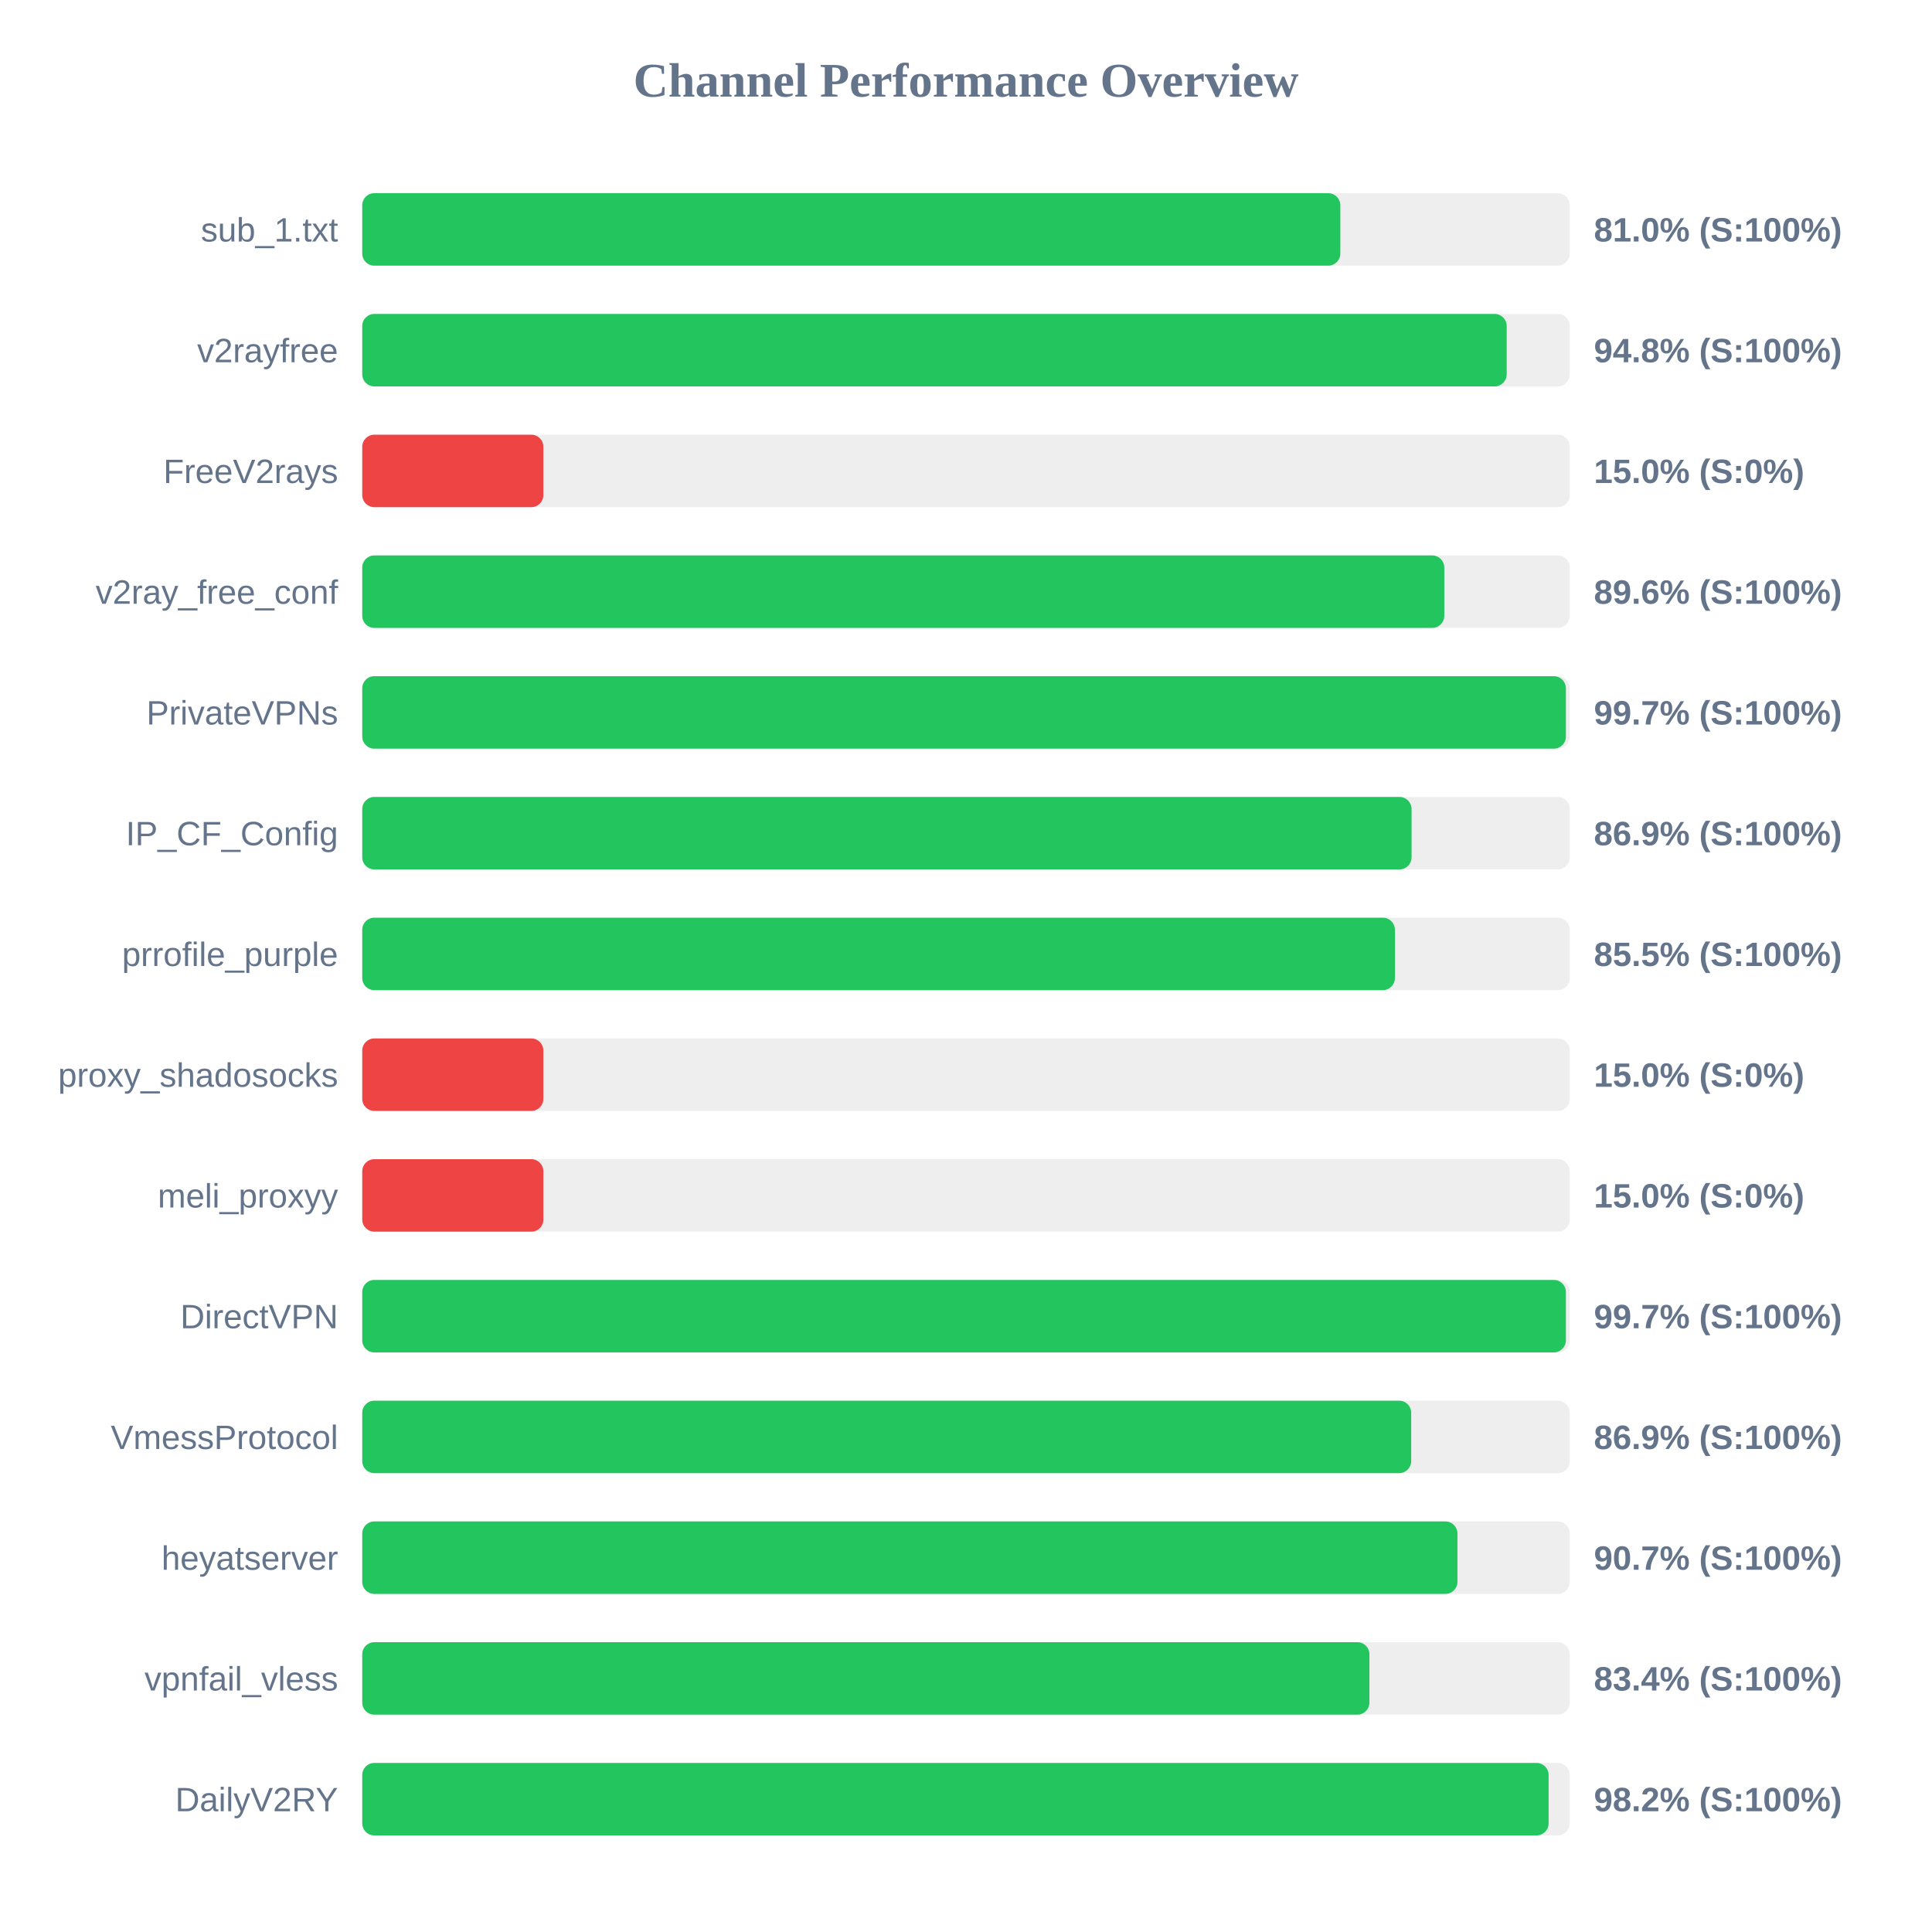
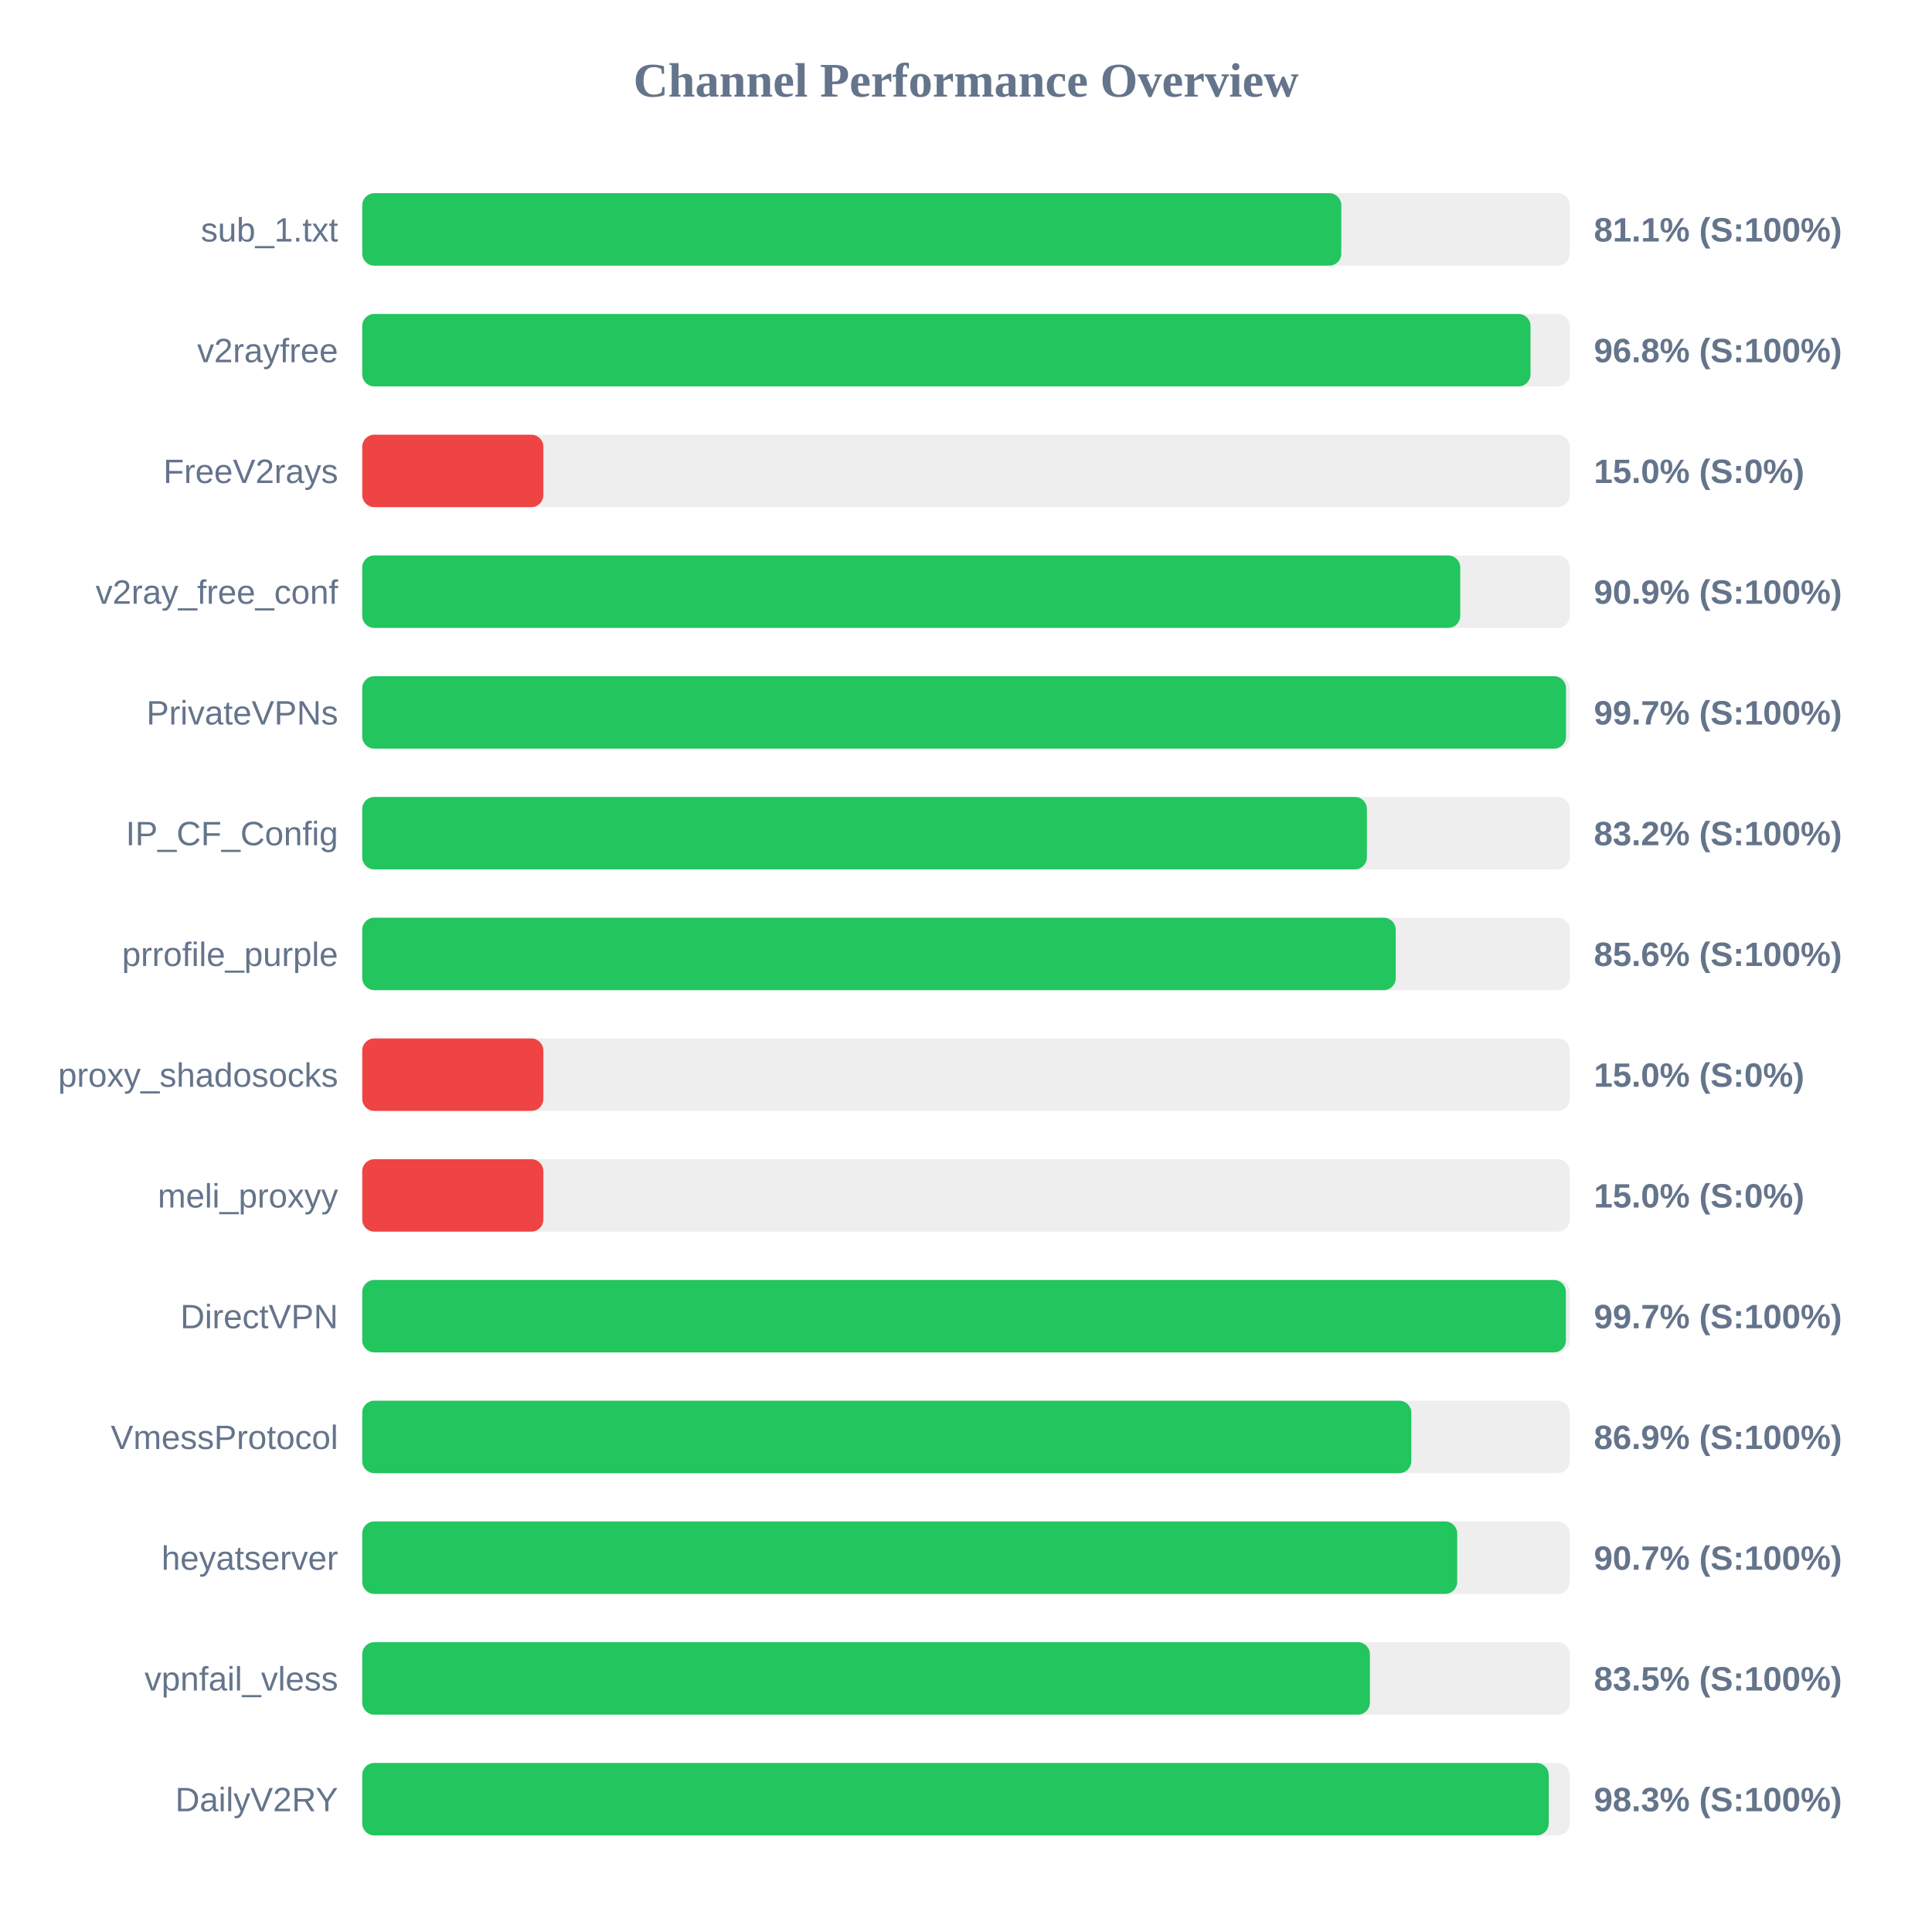
<svg xmlns="http://www.w3.org/2000/svg" width="800" height="800" version="1.1">
  <style>
        .row { font: 14px Arial; fill: #64748b; }
        .score { font: bold 14px Arial; fill: #64748b; }
    </style>
  <text x="400" y="40" text-anchor="middle" font-size="20px" font-weight="bold" fill="#64748b">Channel Performance Overview</text>
  <rect x="150" y="80" width="500" height="30" fill="#eee" rx="5" />
-   <rect x="150" y="80" width="405.0" height="30" fill="#22c55e" rx="5" />
+   <rect x="150" y="80" width="405.4" height="30" fill="#22c55e" rx="5" />
  <text x="140" y="100" text-anchor="end" class="row">sub_1.txt</text>
-   <text x="660" y="100" text-anchor="start" class="score">81.0% (S:100%)</text>
+   <text x="660" y="100" text-anchor="start" class="score">81.1% (S:100%)</text>
  <rect x="150" y="130" width="500" height="30" fill="#eee" rx="5" />
-   <rect x="150" y="130" width="473.9" height="30" fill="#22c55e" rx="5" />
+   <rect x="150" y="130" width="483.75" height="30" fill="#22c55e" rx="5" />
  <text x="140" y="150" text-anchor="end" class="row">v2rayfree</text>
-   <text x="660" y="150" text-anchor="start" class="score">94.8% (S:100%)</text>
+   <text x="660" y="150" text-anchor="start" class="score">96.8% (S:100%)</text>
  <rect x="150" y="180" width="500" height="30" fill="#eee" rx="5" />
  <rect x="150" y="180" width="75.0" height="30" fill="#ef4444" rx="5" />
  <text x="140" y="200" text-anchor="end" class="row">FreeV2rays</text>
  <text x="660" y="200" text-anchor="start" class="score">15.0% (S:0%)</text>
  <rect x="150" y="230" width="500" height="30" fill="#eee" rx="5" />
-   <rect x="150" y="230" width="448.05" height="30" fill="#22c55e" rx="5" />
+   <rect x="150" y="230" width="454.65" height="30" fill="#22c55e" rx="5" />
  <text x="140" y="250" text-anchor="end" class="row">v2ray_free_conf</text>
-   <text x="660" y="250" text-anchor="start" class="score">89.6% (S:100%)</text>
+   <text x="660" y="250" text-anchor="start" class="score">90.9% (S:100%)</text>
  <rect x="150" y="280" width="500" height="30" fill="#eee" rx="5" />
-   <rect x="150" y="280" width="498.4" height="30" fill="#22c55e" rx="5" />
+   <rect x="150" y="280" width="498.45" height="30" fill="#22c55e" rx="5" />
  <text x="140" y="300" text-anchor="end" class="row">PrivateVPNs</text>
  <text x="660" y="300" text-anchor="start" class="score">99.7% (S:100%)</text>
  <rect x="150" y="330" width="500" height="30" fill="#eee" rx="5" />
-   <rect x="150" y="330" width="434.5" height="30" fill="#22c55e" rx="5" />
+   <rect x="150" y="330" width="416.0" height="30" fill="#22c55e" rx="5" />
  <text x="140" y="350" text-anchor="end" class="row">IP_CF_Config</text>
-   <text x="660" y="350" text-anchor="start" class="score">86.9% (S:100%)</text>
+   <text x="660" y="350" text-anchor="start" class="score">83.2% (S:100%)</text>
  <rect x="150" y="380" width="500" height="30" fill="#eee" rx="5" />
-   <rect x="150" y="380" width="427.6" height="30" fill="#22c55e" rx="5" />
+   <rect x="150" y="380" width="427.95" height="30" fill="#22c55e" rx="5" />
  <text x="140" y="400" text-anchor="end" class="row">prrofile_purple</text>
-   <text x="660" y="400" text-anchor="start" class="score">85.5% (S:100%)</text>
+   <text x="660" y="400" text-anchor="start" class="score">85.6% (S:100%)</text>
  <rect x="150" y="430" width="500" height="30" fill="#eee" rx="5" />
  <rect x="150" y="430" width="75.0" height="30" fill="#ef4444" rx="5" />
  <text x="140" y="450" text-anchor="end" class="row">proxy_shadosocks</text>
  <text x="660" y="450" text-anchor="start" class="score">15.0% (S:0%)</text>
  <rect x="150" y="480" width="500" height="30" fill="#eee" rx="5" />
  <rect x="150" y="480" width="75.0" height="30" fill="#ef4444" rx="5" />
  <text x="140" y="500" text-anchor="end" class="row">meli_proxyy</text>
  <text x="660" y="500" text-anchor="start" class="score">15.0% (S:0%)</text>
  <rect x="150" y="530" width="500" height="30" fill="#eee" rx="5" />
  <rect x="150" y="530" width="498.4" height="30" fill="#22c55e" rx="5" />
  <text x="140" y="550" text-anchor="end" class="row">DirectVPN</text>
  <text x="660" y="550" text-anchor="start" class="score">99.7% (S:100%)</text>
  <rect x="150" y="580" width="500" height="30" fill="#eee" rx="5" />
-   <rect x="150" y="580" width="434.35" height="30" fill="#22c55e" rx="5" />
+   <rect x="150" y="580" width="434.4" height="30" fill="#22c55e" rx="5" />
  <text x="140" y="600" text-anchor="end" class="row">VmessProtocol</text>
  <text x="660" y="600" text-anchor="start" class="score">86.9% (S:100%)</text>
  <rect x="150" y="630" width="500" height="30" fill="#eee" rx="5" />
-   <rect x="150" y="630" width="453.5" height="30" fill="#22c55e" rx="5" />
+   <rect x="150" y="630" width="453.4" height="30" fill="#22c55e" rx="5" />
  <text x="140" y="650" text-anchor="end" class="row">heyatserver</text>
  <text x="660" y="650" text-anchor="start" class="score">90.7% (S:100%)</text>
  <rect x="150" y="680" width="500" height="30" fill="#eee" rx="5" />
-   <rect x="150" y="680" width="417.05" height="30" fill="#22c55e" rx="5" />
+   <rect x="150" y="680" width="417.25" height="30" fill="#22c55e" rx="5" />
  <text x="140" y="700" text-anchor="end" class="row">vpnfail_vless</text>
-   <text x="660" y="700" text-anchor="start" class="score">83.4% (S:100%)</text>
+   <text x="660" y="700" text-anchor="start" class="score">83.5% (S:100%)</text>
  <rect x="150" y="730" width="500" height="30" fill="#eee" rx="5" />
-   <rect x="150" y="730" width="491.25" height="30" fill="#22c55e" rx="5" />
+   <rect x="150" y="730" width="491.3" height="30" fill="#22c55e" rx="5" />
  <text x="140" y="750" text-anchor="end" class="row">DailyV2RY</text>
-   <text x="660" y="750" text-anchor="start" class="score">98.2% (S:100%)</text>
+   <text x="660" y="750" text-anchor="start" class="score">98.3% (S:100%)</text>
</svg>
